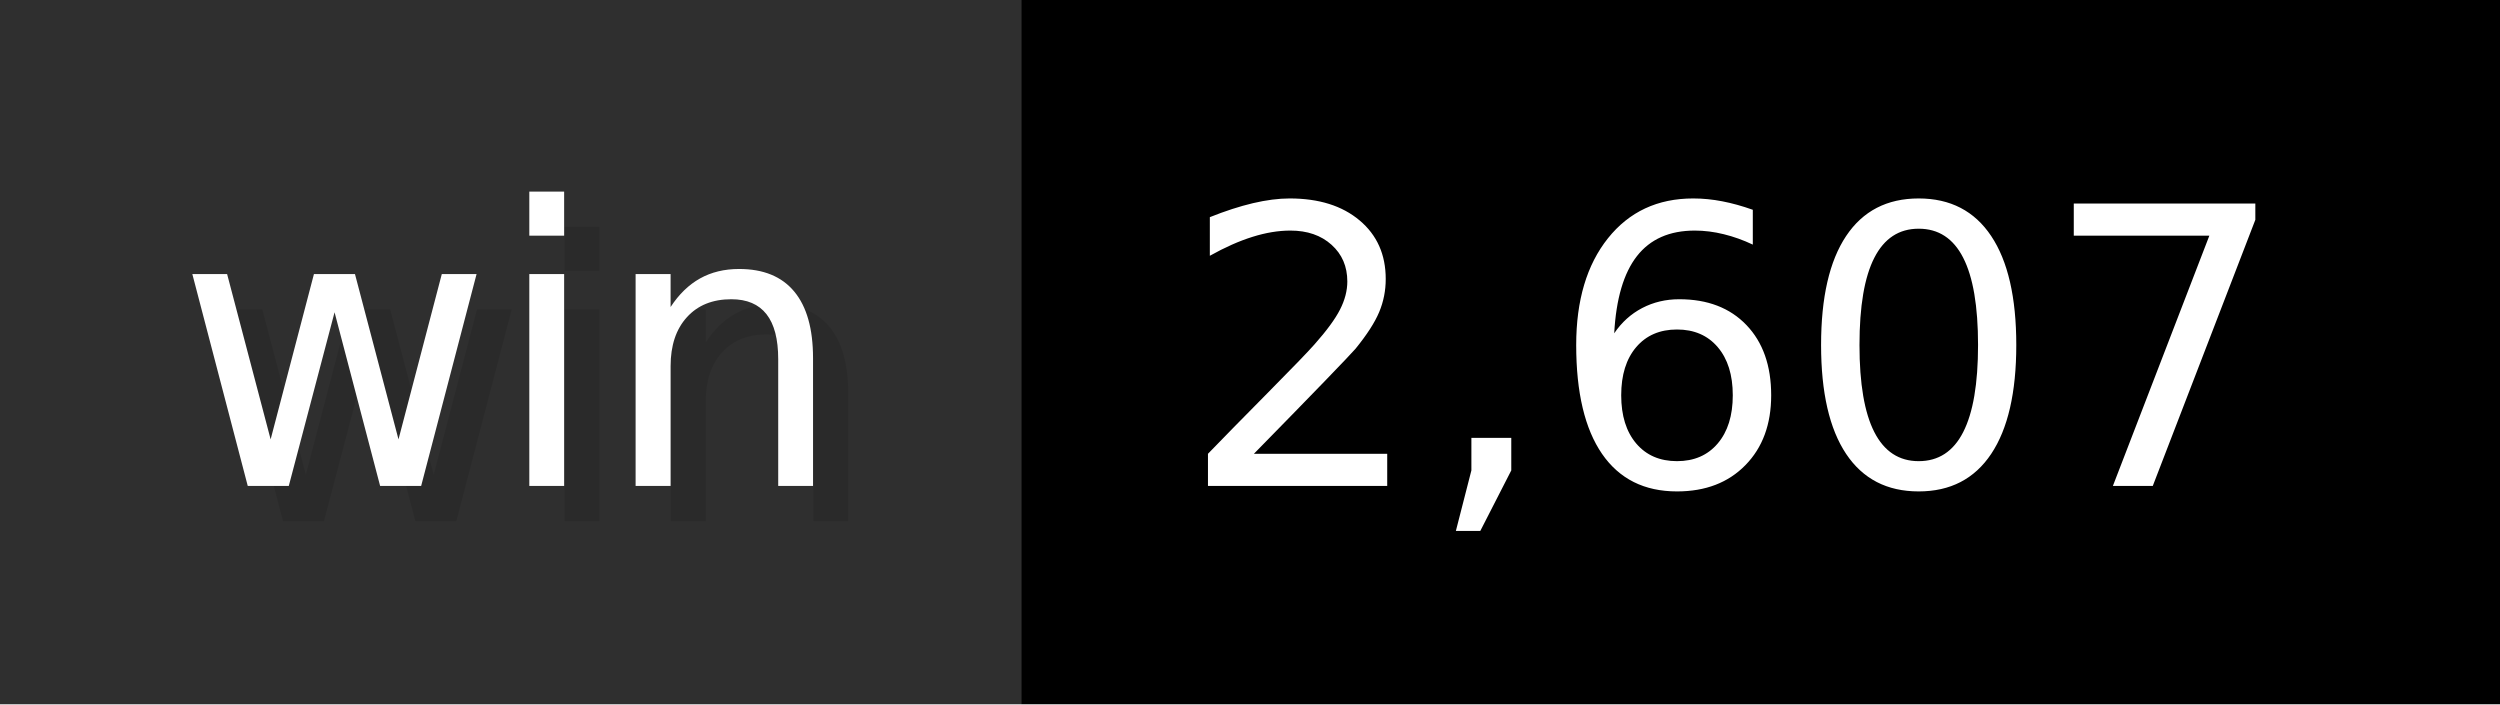
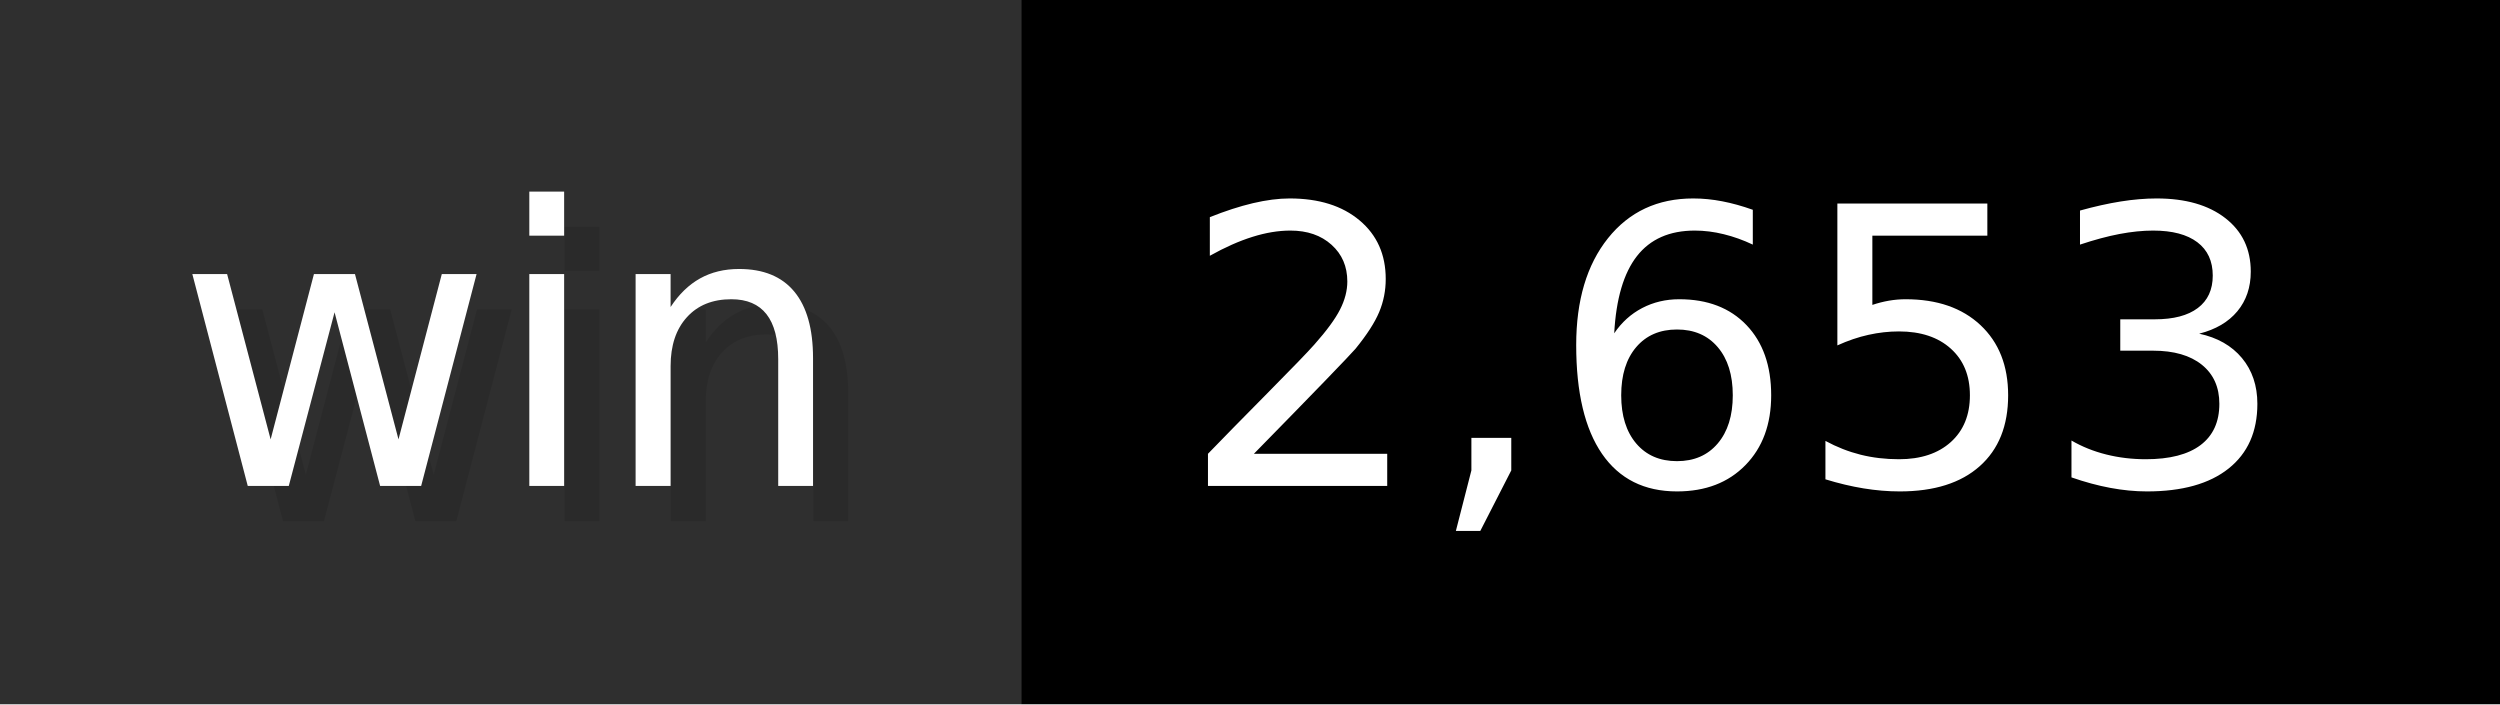
- <svg xmlns="http://www.w3.org/2000/svg" width="71" height="20" viewBox="0 0 710 200" role="img" aria-label="win: 2,607">
+ <svg xmlns="http://www.w3.org/2000/svg" width="71" height="20" viewBox="0 0 710 200" role="img" aria-label="win: 2,653">
  <g>
    <rect fill="#2F2F2F" width="290" height="200" />
    <rect fill="#" x="290" width="420" height="200" />
  </g>
  <g aria-hidden="true" fill="#fff" text-anchor="start" font-family="Verdana,DejaVu Sans,sans-serif" font-size="110">
    <text x="60" y="148" textLength="190" fill="#000" opacity="0.1">win</text>
    <text x="50" y="138" textLength="190">win</text>
-     <text x="345" y="148" textLength="320" fill="#000" opacity="0.1">2,607</text>
-     <text x="335" y="138" textLength="320">2,607</text>
+     <text x="345" y="148" textLength="320" fill="#000" opacity="0.1">2,653</text>
+     <text x="335" y="138" textLength="320">2,653</text>
  </g>
</svg>
